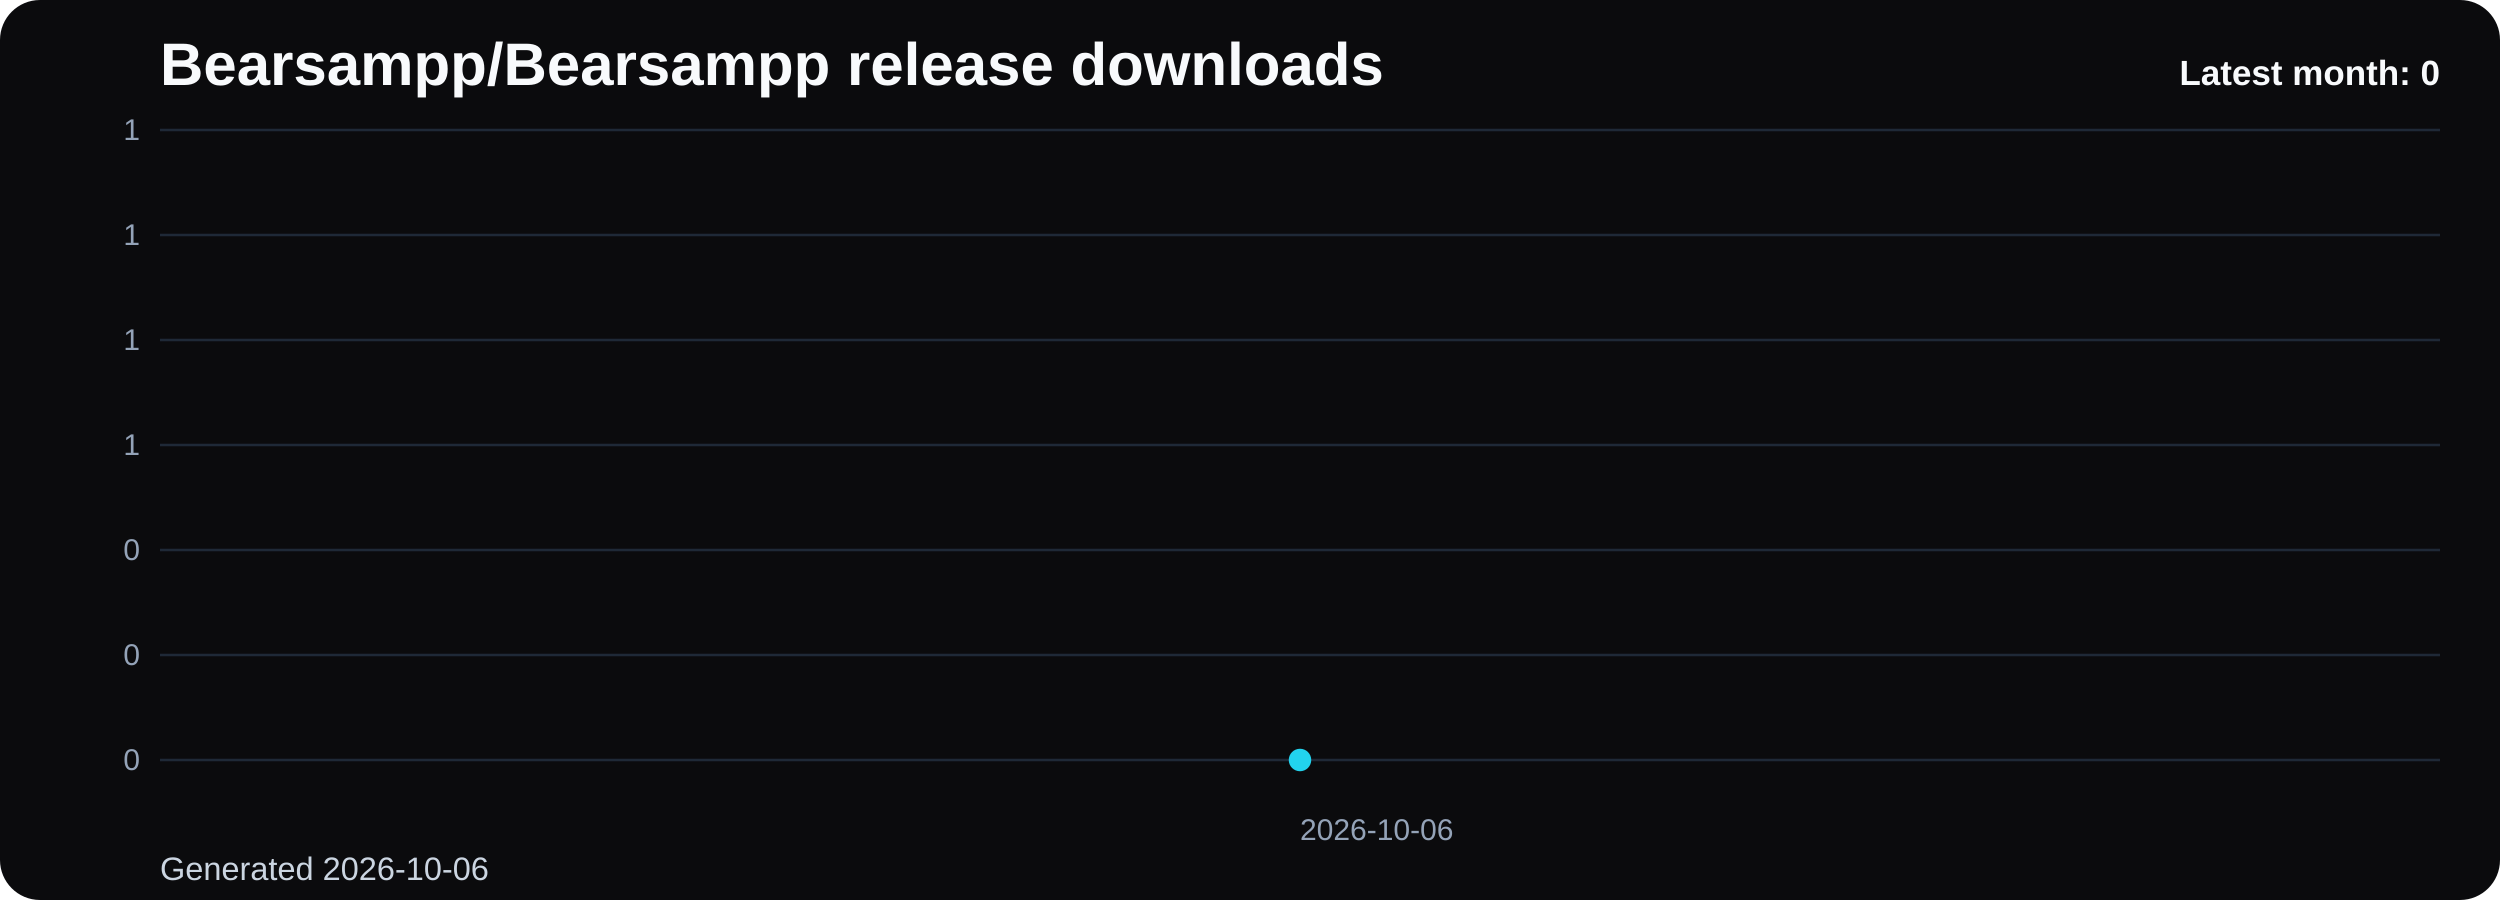
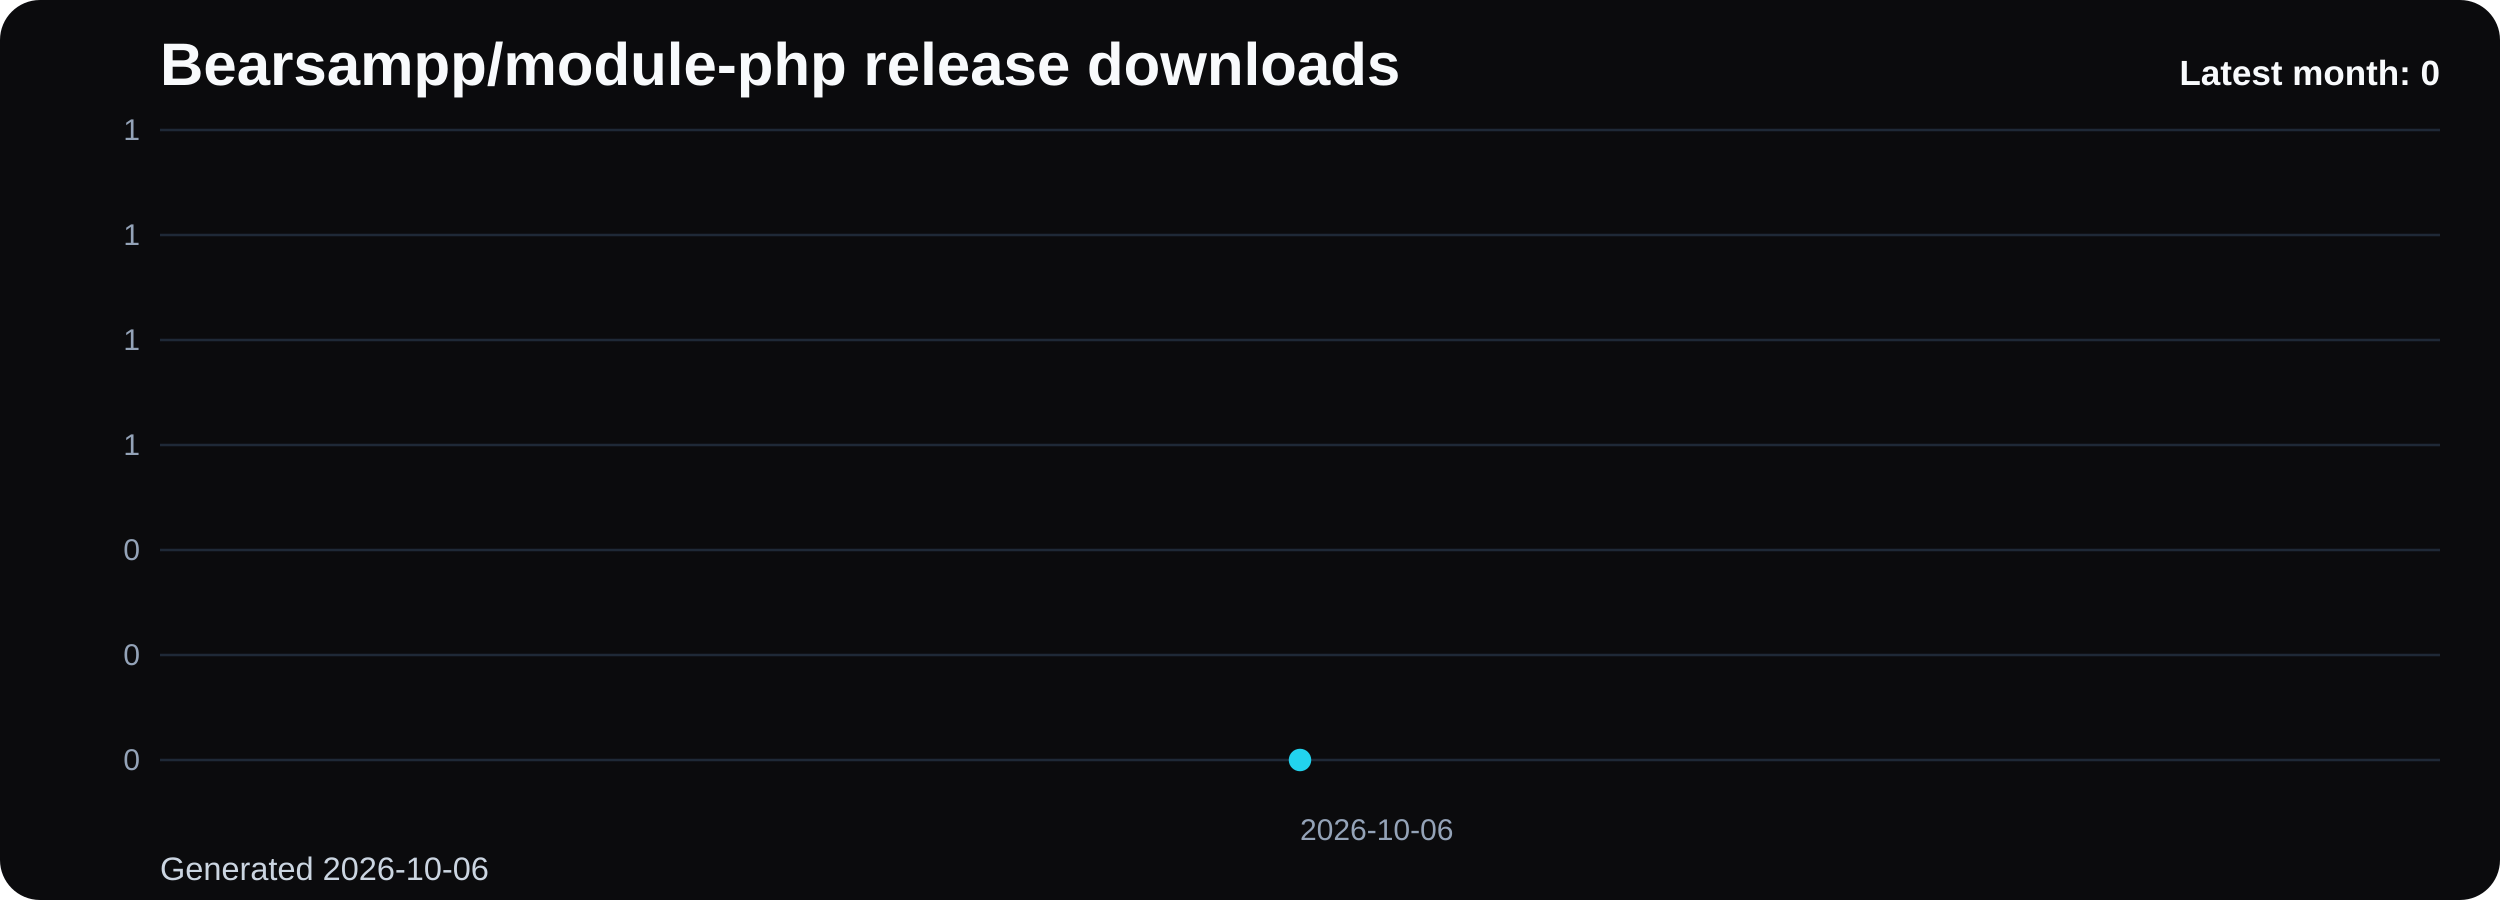
- <svg xmlns="http://www.w3.org/2000/svg" viewBox="0 0 1000 360" role="img" aria-label="Bearsampp/Bearsampp release downloads chart">
+ <svg xmlns="http://www.w3.org/2000/svg" viewBox="0 0 1000 360" role="img" aria-label="Bearsampp/module-php release downloads chart">
  <defs>
    <linearGradient id="fill-monthly-black" x1="0" y1="0" x2="0" y2="1">
      <stop offset="0%" stop-color="#22d3ee" stop-opacity="0.32" />
      <stop offset="100%" stop-color="#22d3ee" stop-opacity="0.05" />
    </linearGradient>
    <style>
      .bg { fill: #0b0b0d; }
      .title { font: 700 24px Arial, sans-serif; fill: #f8fafc; }
      .sub { font: 400 13px Arial, sans-serif; fill: #cbd5e1; }
      .grid { stroke: #1f2937; stroke-width: 1; }
      .axis { font: 400 12px Arial, sans-serif; fill: #94a3b8; }
      .line { fill: none; stroke: #22d3ee; stroke-width: 3; stroke-linecap: round; stroke-linejoin: round; }
      .dot { fill: #22d3ee; }
      .value { font: 600 11px Arial, sans-serif; fill: #cbd5e1; }
      .latest { font: 700 14px Arial, sans-serif; fill: #f8fafc; }
    </style>
  </defs>
  <rect class="bg" x="0" y="0" width="1000" height="360" rx="16" />
-   <text class="title" x="64" y="34">Bearsampp/Bearsampp release downloads</text>
+   <text class="title" x="64" y="34">Bearsampp/module-php release downloads</text>
  <text class="sub" x="64" y="352">Generated 2026-10-06</text>
  <line x1="64" y1="52.00" x2="976" y2="52.00" class="grid" />
  <text x="56" y="56.00" text-anchor="end" class="axis">1</text>
  <line x1="64" y1="94.00" x2="976" y2="94.00" class="grid" />
  <text x="56" y="98.00" text-anchor="end" class="axis">1</text>
  <line x1="64" y1="136.00" x2="976" y2="136.00" class="grid" />
  <text x="56" y="140.00" text-anchor="end" class="axis">1</text>
  <line x1="64" y1="178.00" x2="976" y2="178.00" class="grid" />
  <text x="56" y="182.00" text-anchor="end" class="axis">1</text>
  <line x1="64" y1="220.00" x2="976" y2="220.00" class="grid" />
  <text x="56" y="224.00" text-anchor="end" class="axis">0</text>
  <line x1="64" y1="262.00" x2="976" y2="262.00" class="grid" />
  <text x="56" y="266.00" text-anchor="end" class="axis">0</text>
  <line x1="64" y1="304.00" x2="976" y2="304.00" class="grid" />
  <text x="56" y="308.00" text-anchor="end" class="axis">0</text>
  <path d="M 520.00 304 L 520.00 304.00 L 520.00 304 Z" fill="url(#fill-monthly-black)" />
  <polyline class="line" points="520.00,304.00" />
  <circle class="dot" cx="520.00" cy="304.00" r="4.5" />
  <text class="axis" x="520.00" y="336" text-anchor="start">2026-10-06</text>
  <text class="latest" x="976" y="34" text-anchor="end">Latest month: 0</text>
</svg>
